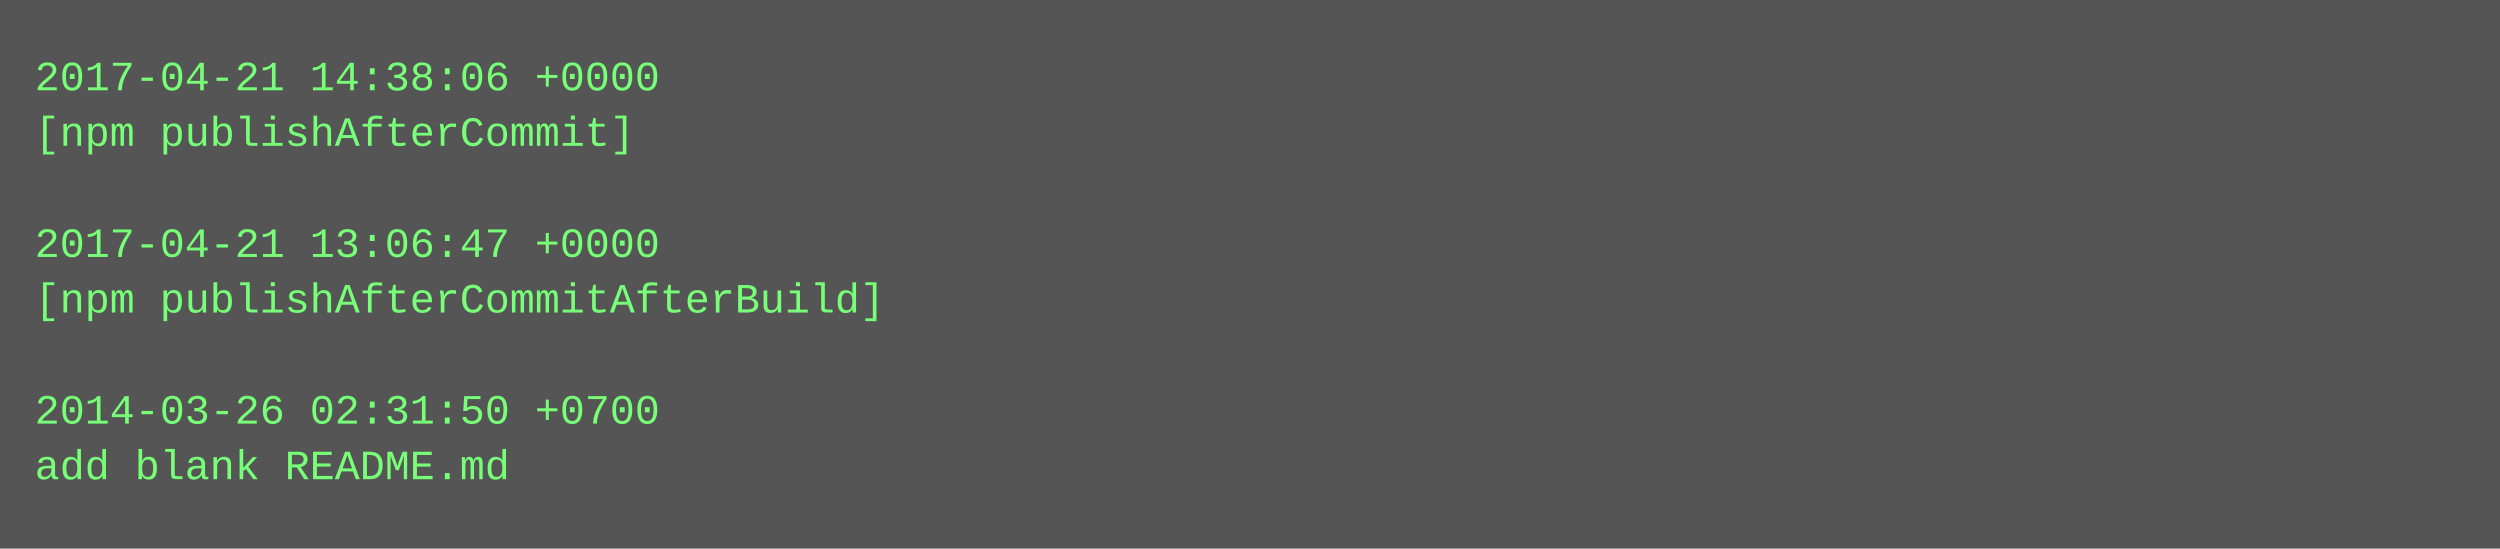
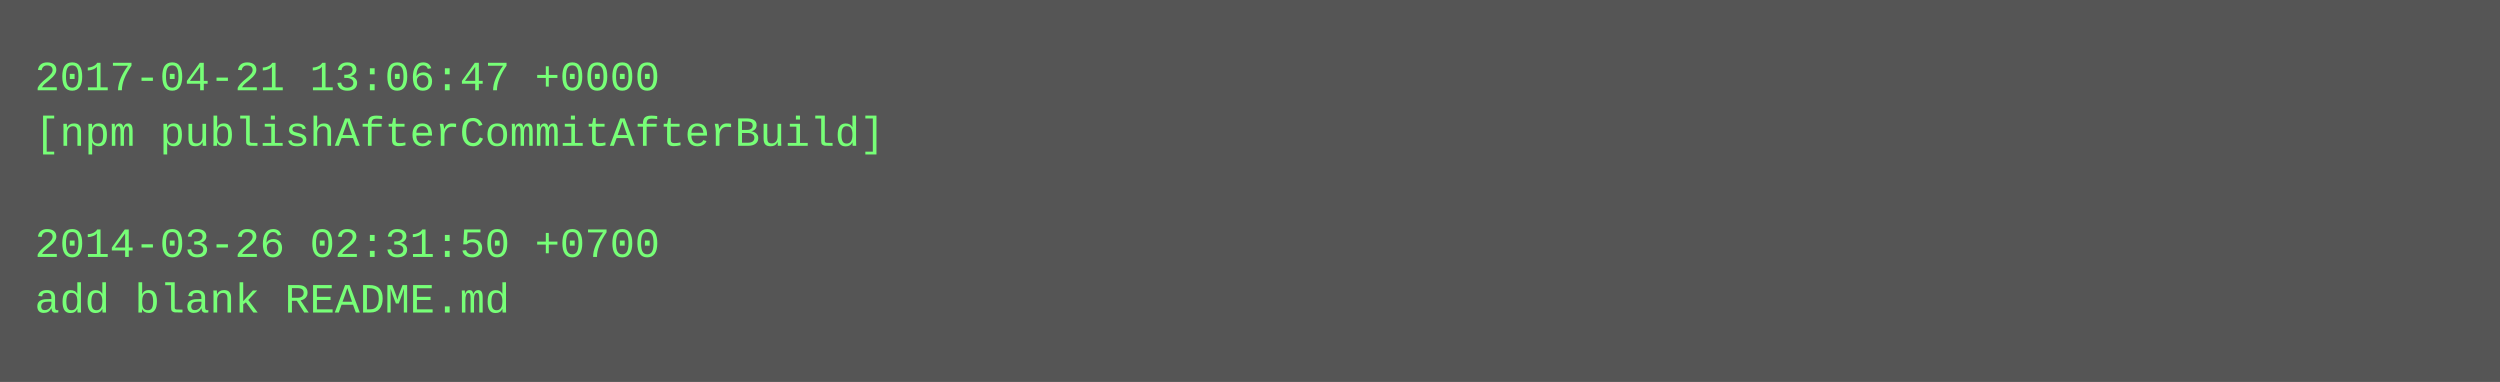
- <svg xmlns="http://www.w3.org/2000/svg" height="158" width="720">
-   <rect height="158" fill="#555" width="720" />
+ <svg xmlns="http://www.w3.org/2000/svg" height="110" width="720">
+   <rect height="110" fill="#555" width="720" />
  <text fill="#7f7" font-family="Courier New" font-size="12" xml:space="preserve">
-     <tspan x="10" y="26">2017-04-21 14:38:06 +0000</tspan>
-     <tspan x="10" y="42">[npm publishAfterCommit]</tspan>
+     <tspan x="10" y="26">2017-04-21 13:06:47 +0000</tspan>
+     <tspan x="10" y="42">[npm publishAfterCommitAfterBuild]</tspan>
    <tspan x="10" y="58" />
-     <tspan x="10" y="74">2017-04-21 13:06:47 +0000</tspan>
-     <tspan x="10" y="90">[npm publishAfterCommitAfterBuild]</tspan>
-     <tspan x="10" y="106" />
-     <tspan x="10" y="122">2014-03-26 02:31:50 +0700</tspan>
-     <tspan x="10" y="138">add blank README.md</tspan>
+     <tspan x="10" y="74">2014-03-26 02:31:50 +0700</tspan>
+     <tspan x="10" y="90">add blank README.md</tspan>
  </text>
</svg>
